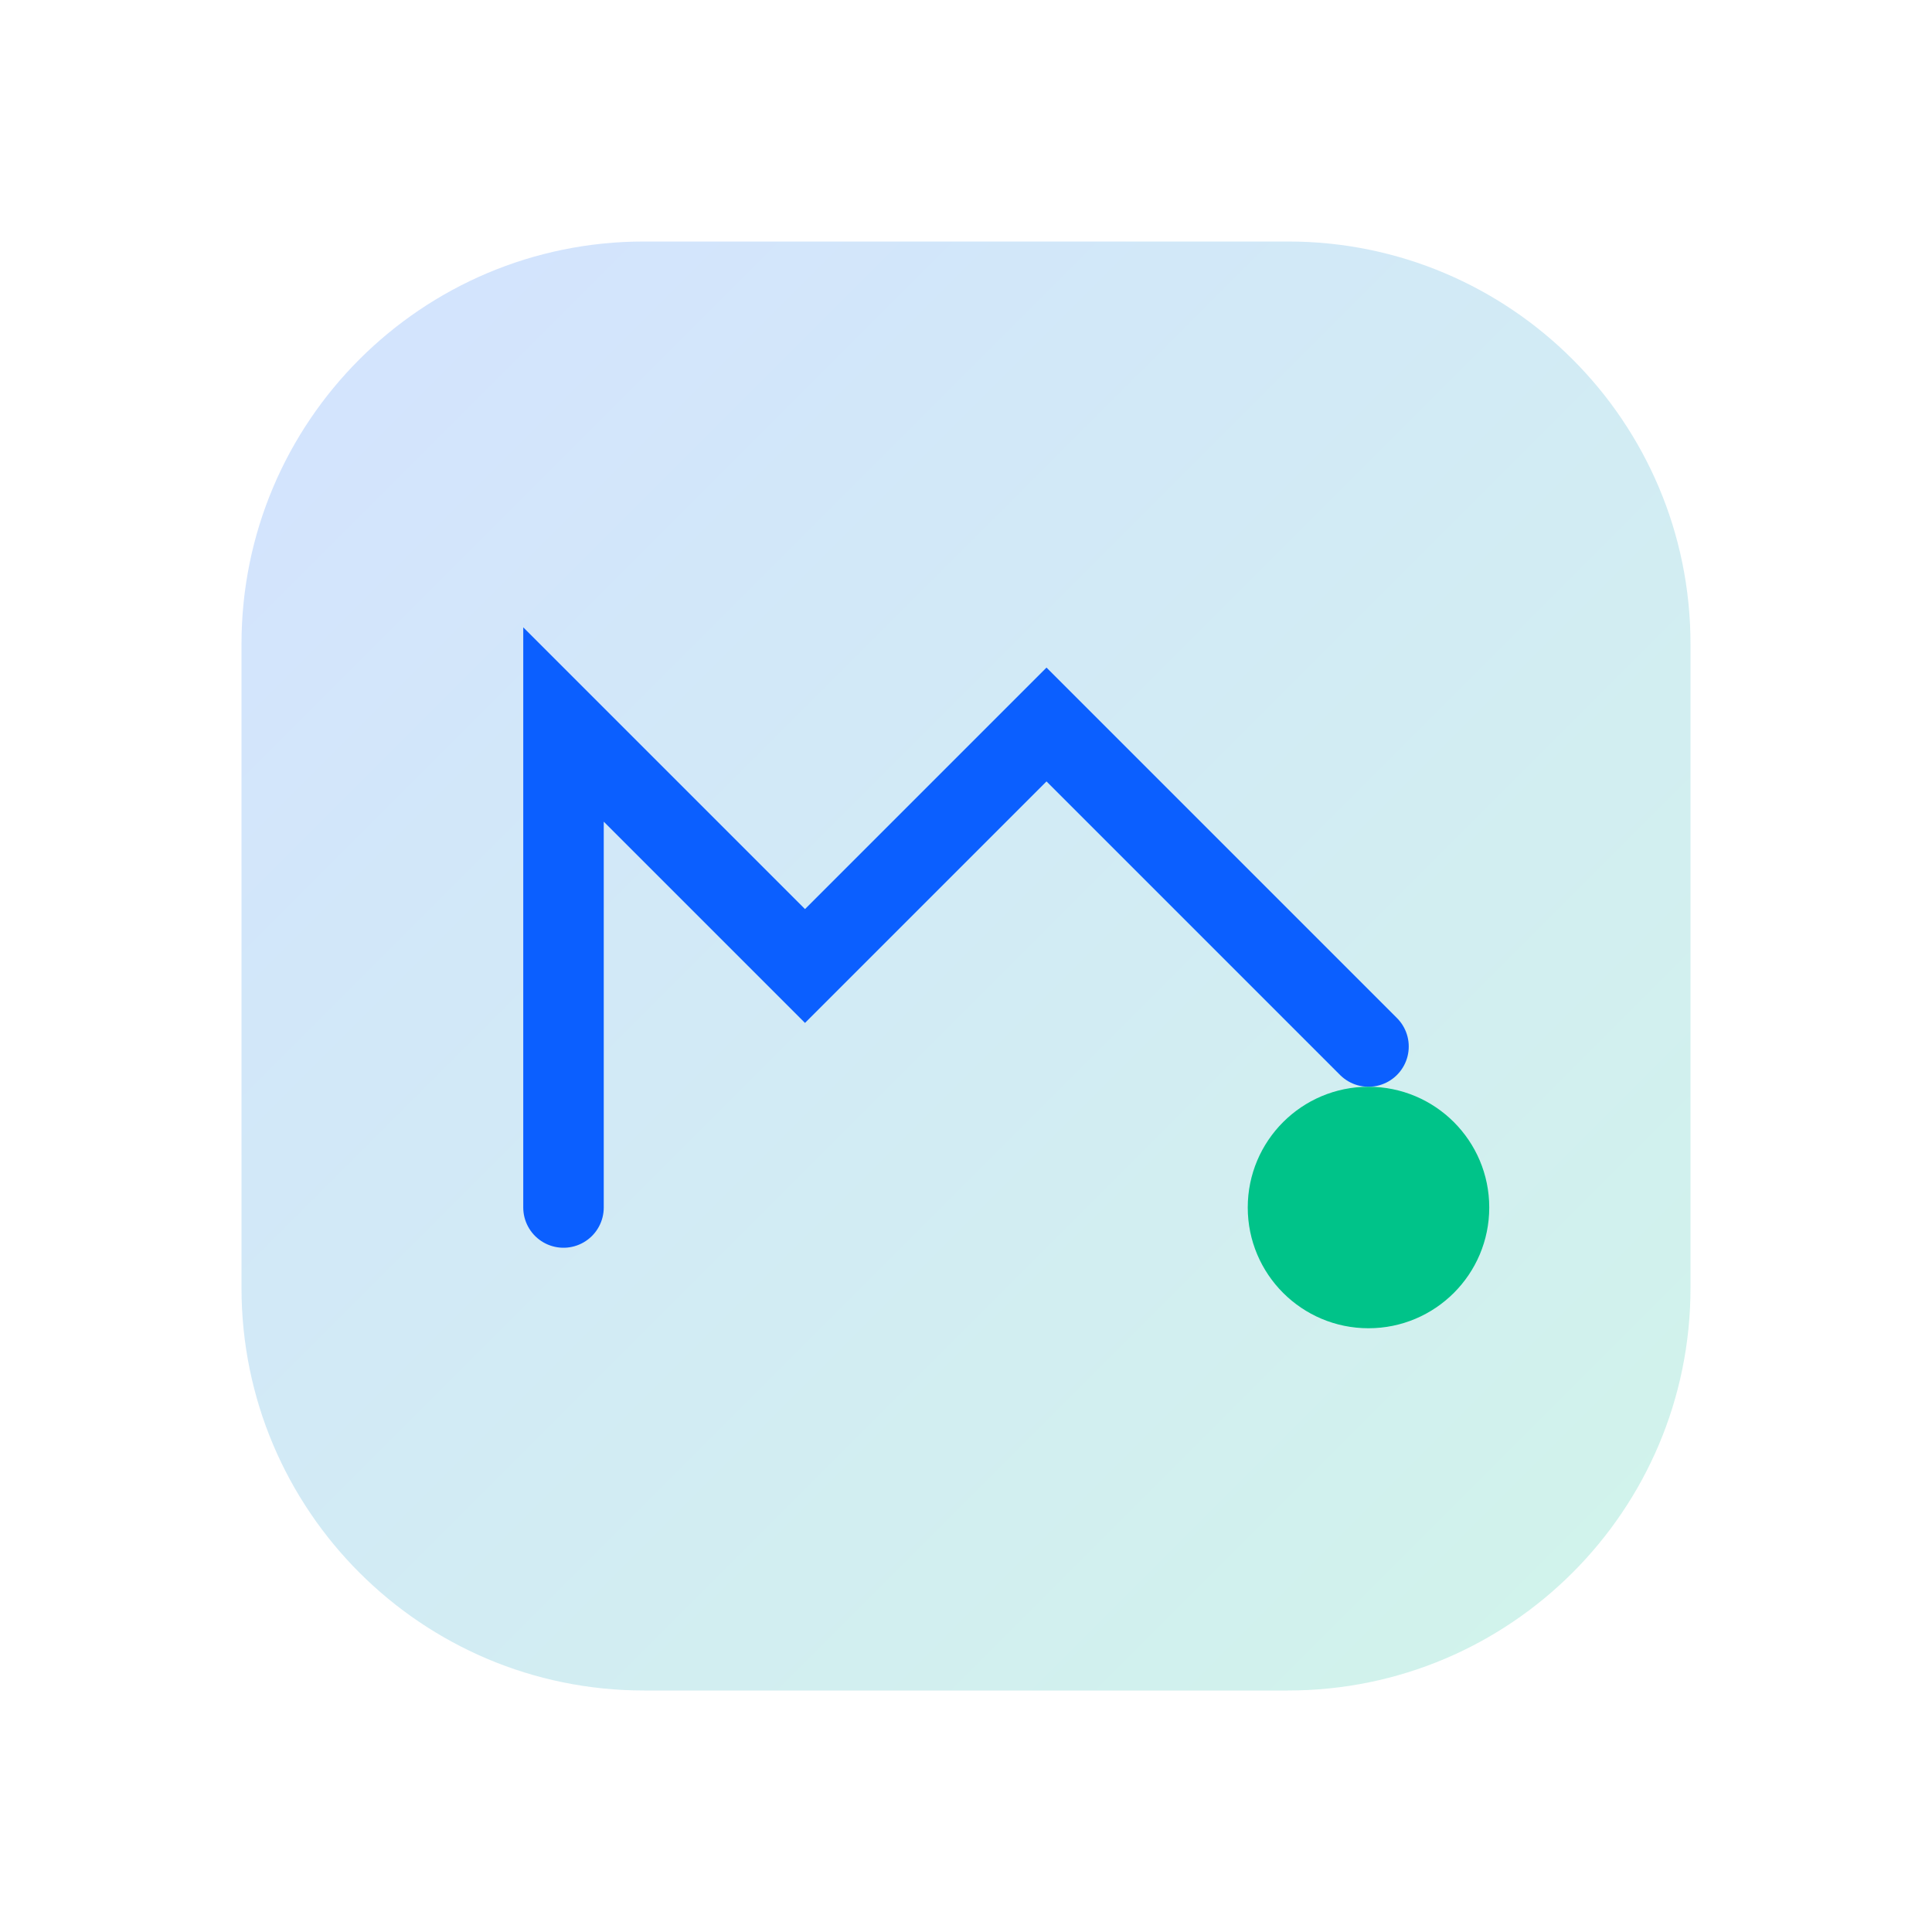
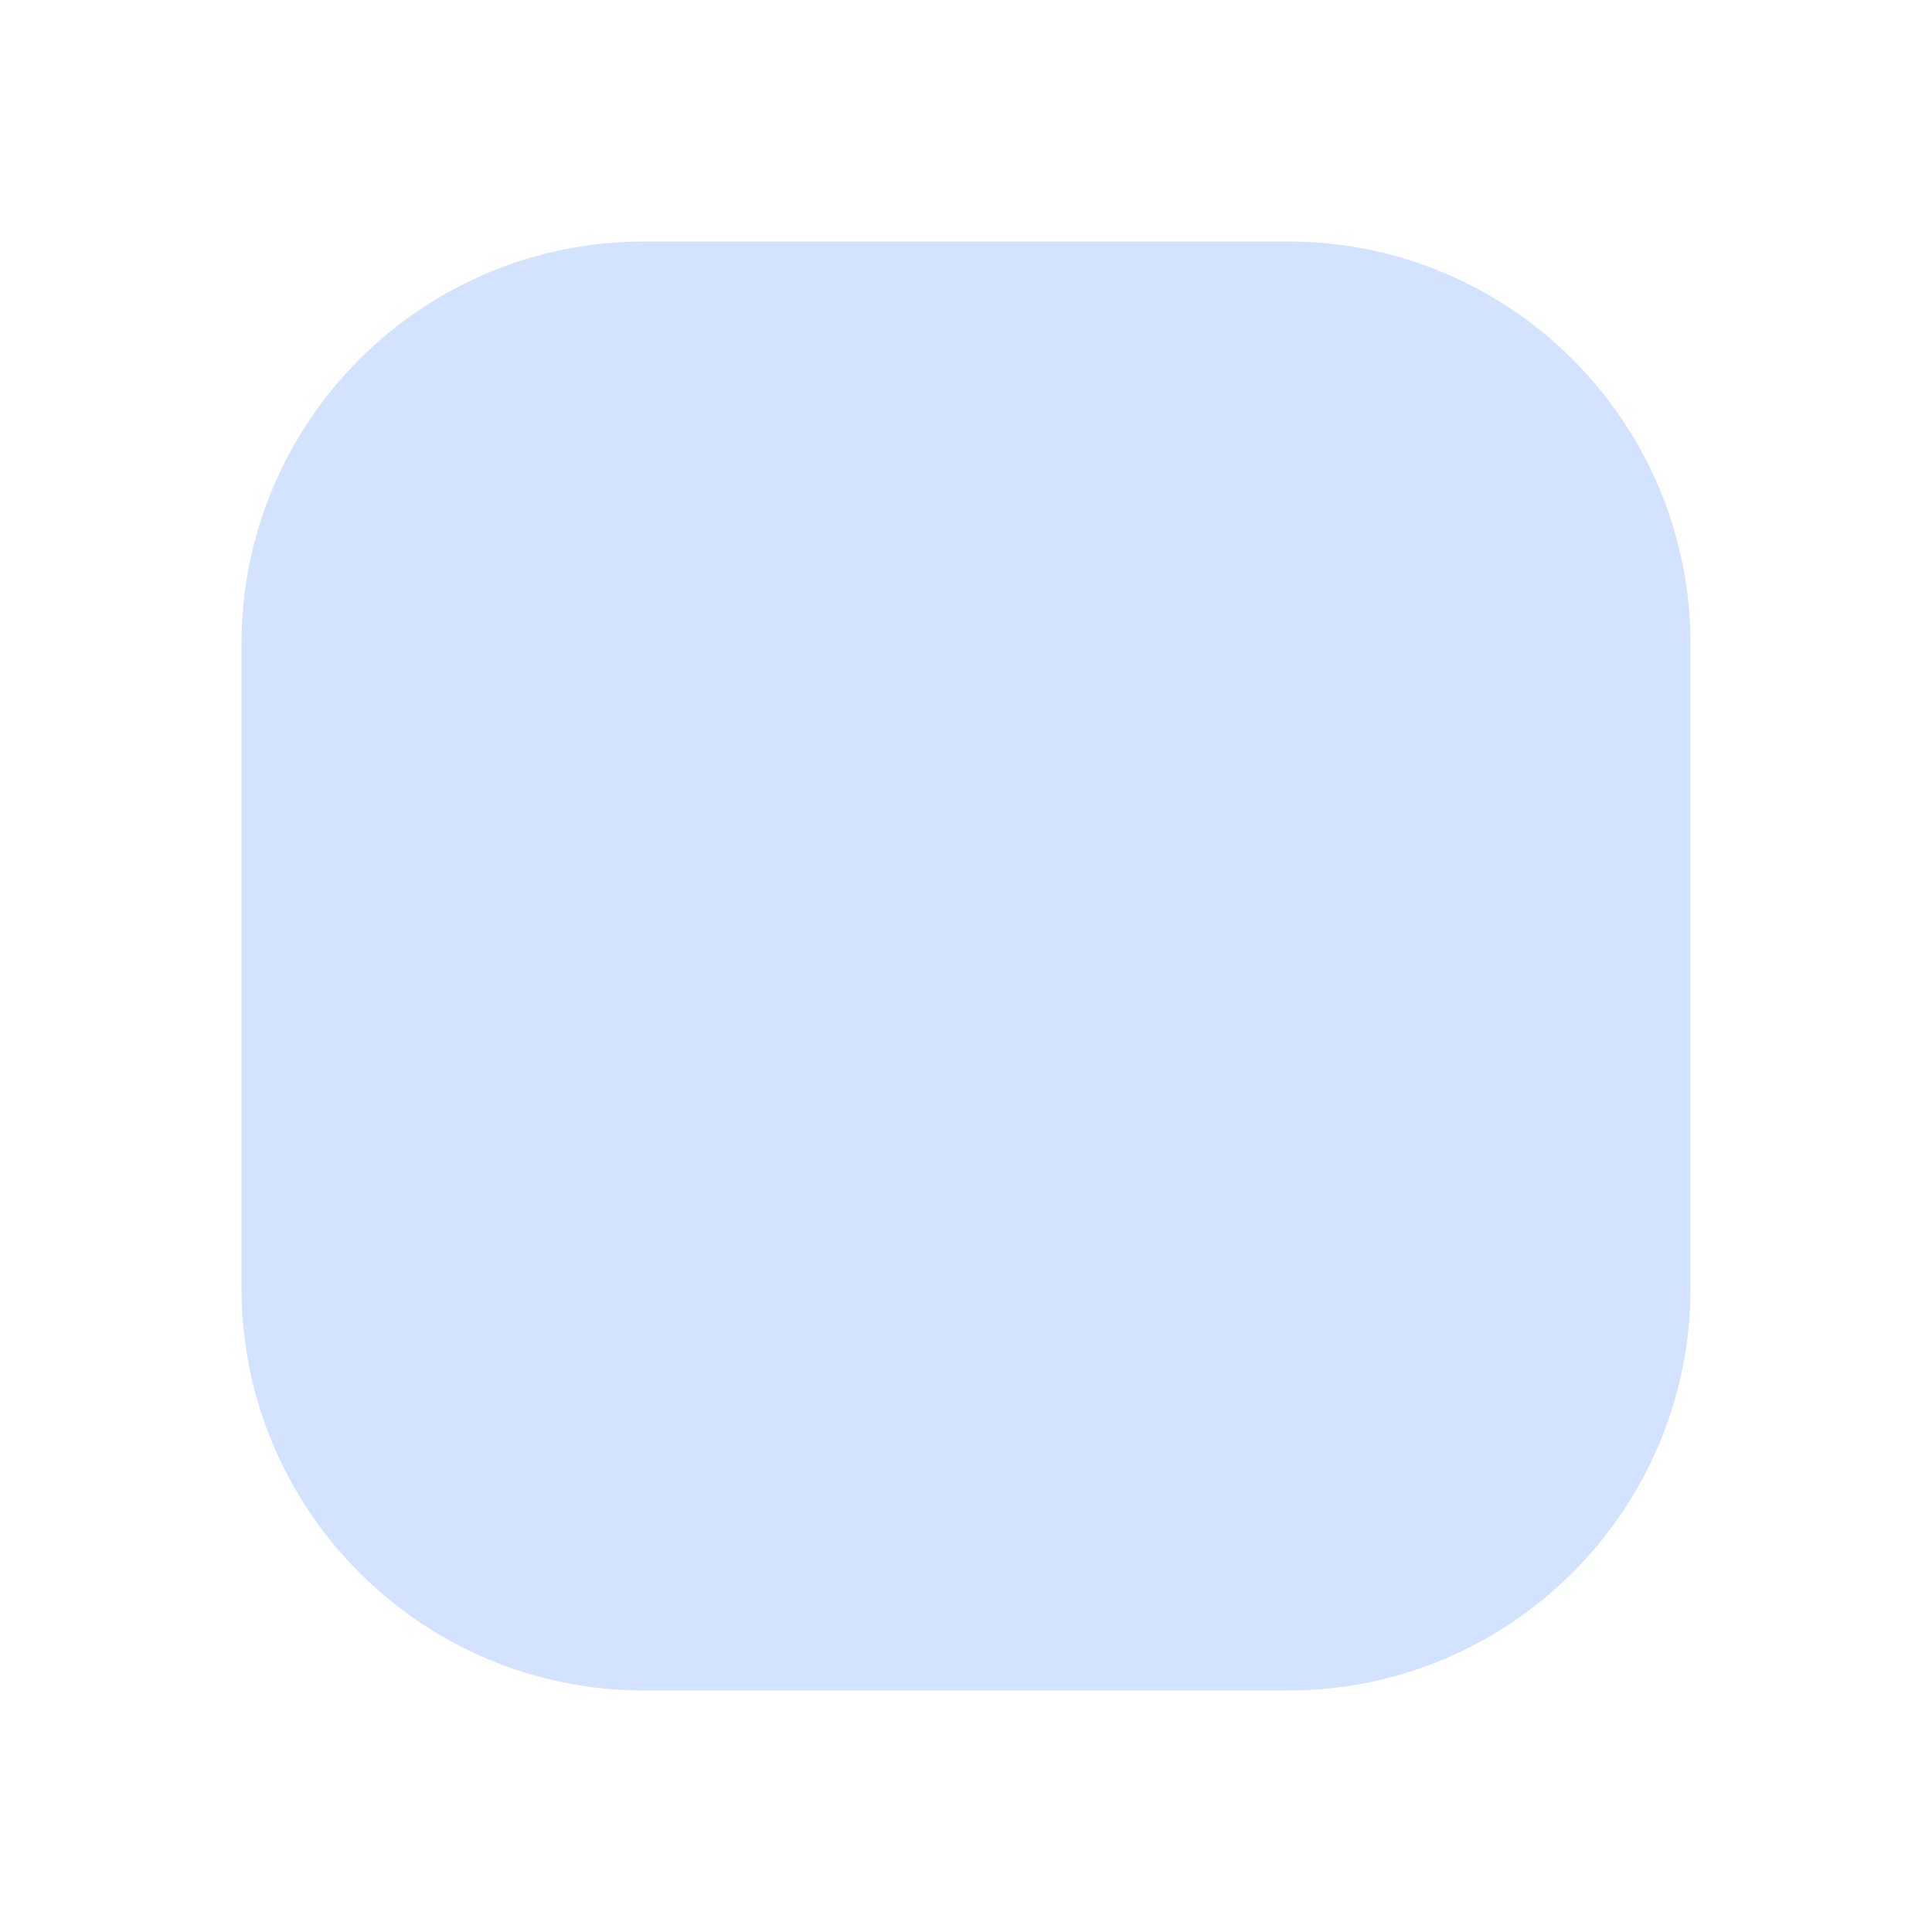
- <svg xmlns="http://www.w3.org/2000/svg" viewBox="0 0 48 48" role="img" aria-label="Simply Made IT logo">
-   <defs>
-     <linearGradient id="g" x1="0" x2="1" y1="0" y2="1">
-       <stop offset="0" stop-color="#0B5FFF" />
-       <stop offset="1" stop-color="#00C389" />
-     </linearGradient>
-   </defs>
-   <rect x="6" y="6" width="36" height="36" rx="10" fill="url(#g)" opacity="0.18" />
-   <path d="M14 30V18l6 6 6-6 8 8" stroke="#0B5FFF" stroke-width="2" fill="none" stroke-linecap="round" />
-   <circle cx="34" cy="30" r="3" fill="#00C389" />
+ <svg xmlns="http://www.w3.org/2000/svg" viewBox="0 0 48 48">
+   <rect x="6" y="6" width="36" height="36" rx="10" fill="#0B5FFF" opacity="0.18" />
</svg>
